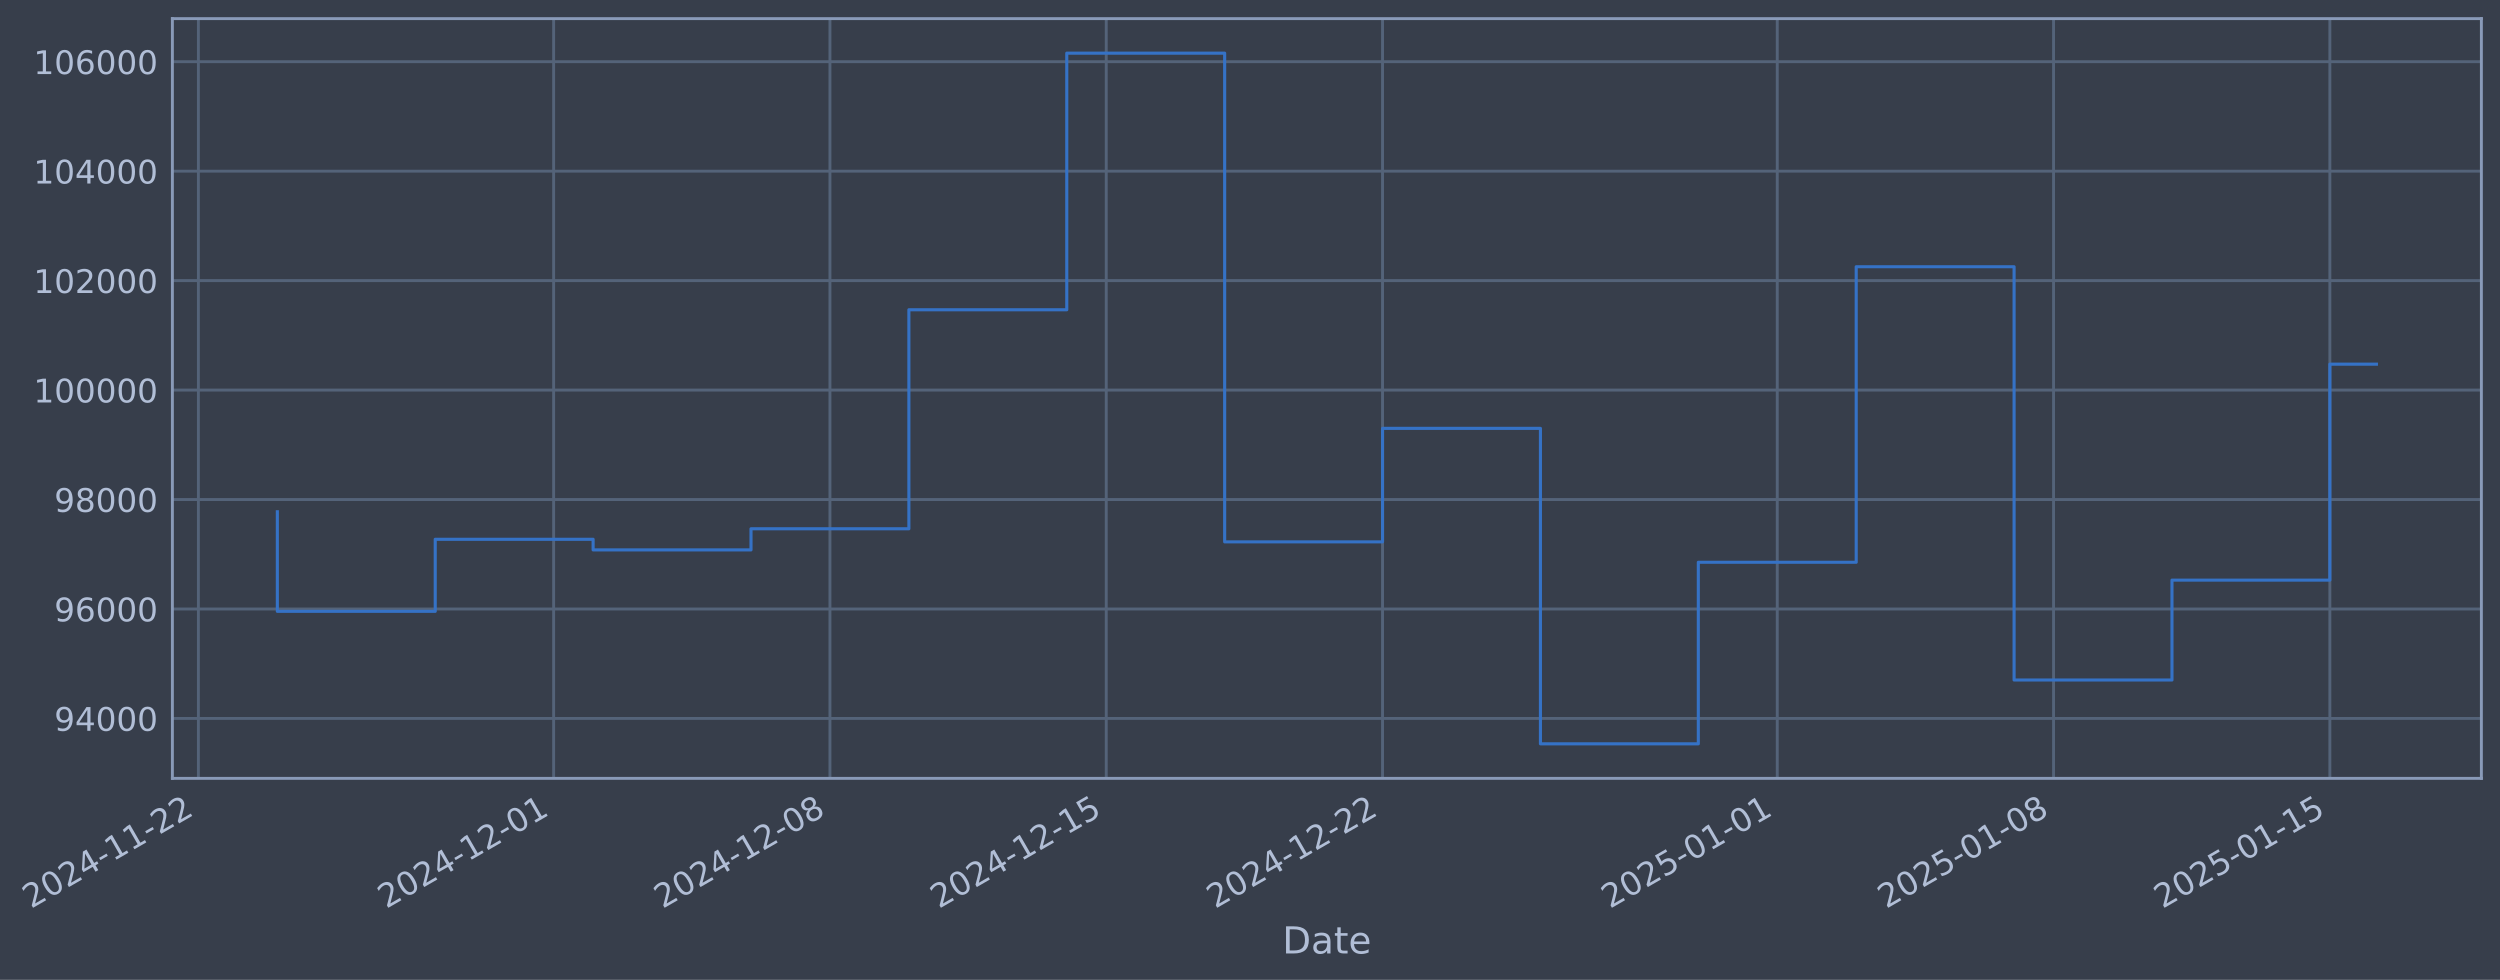
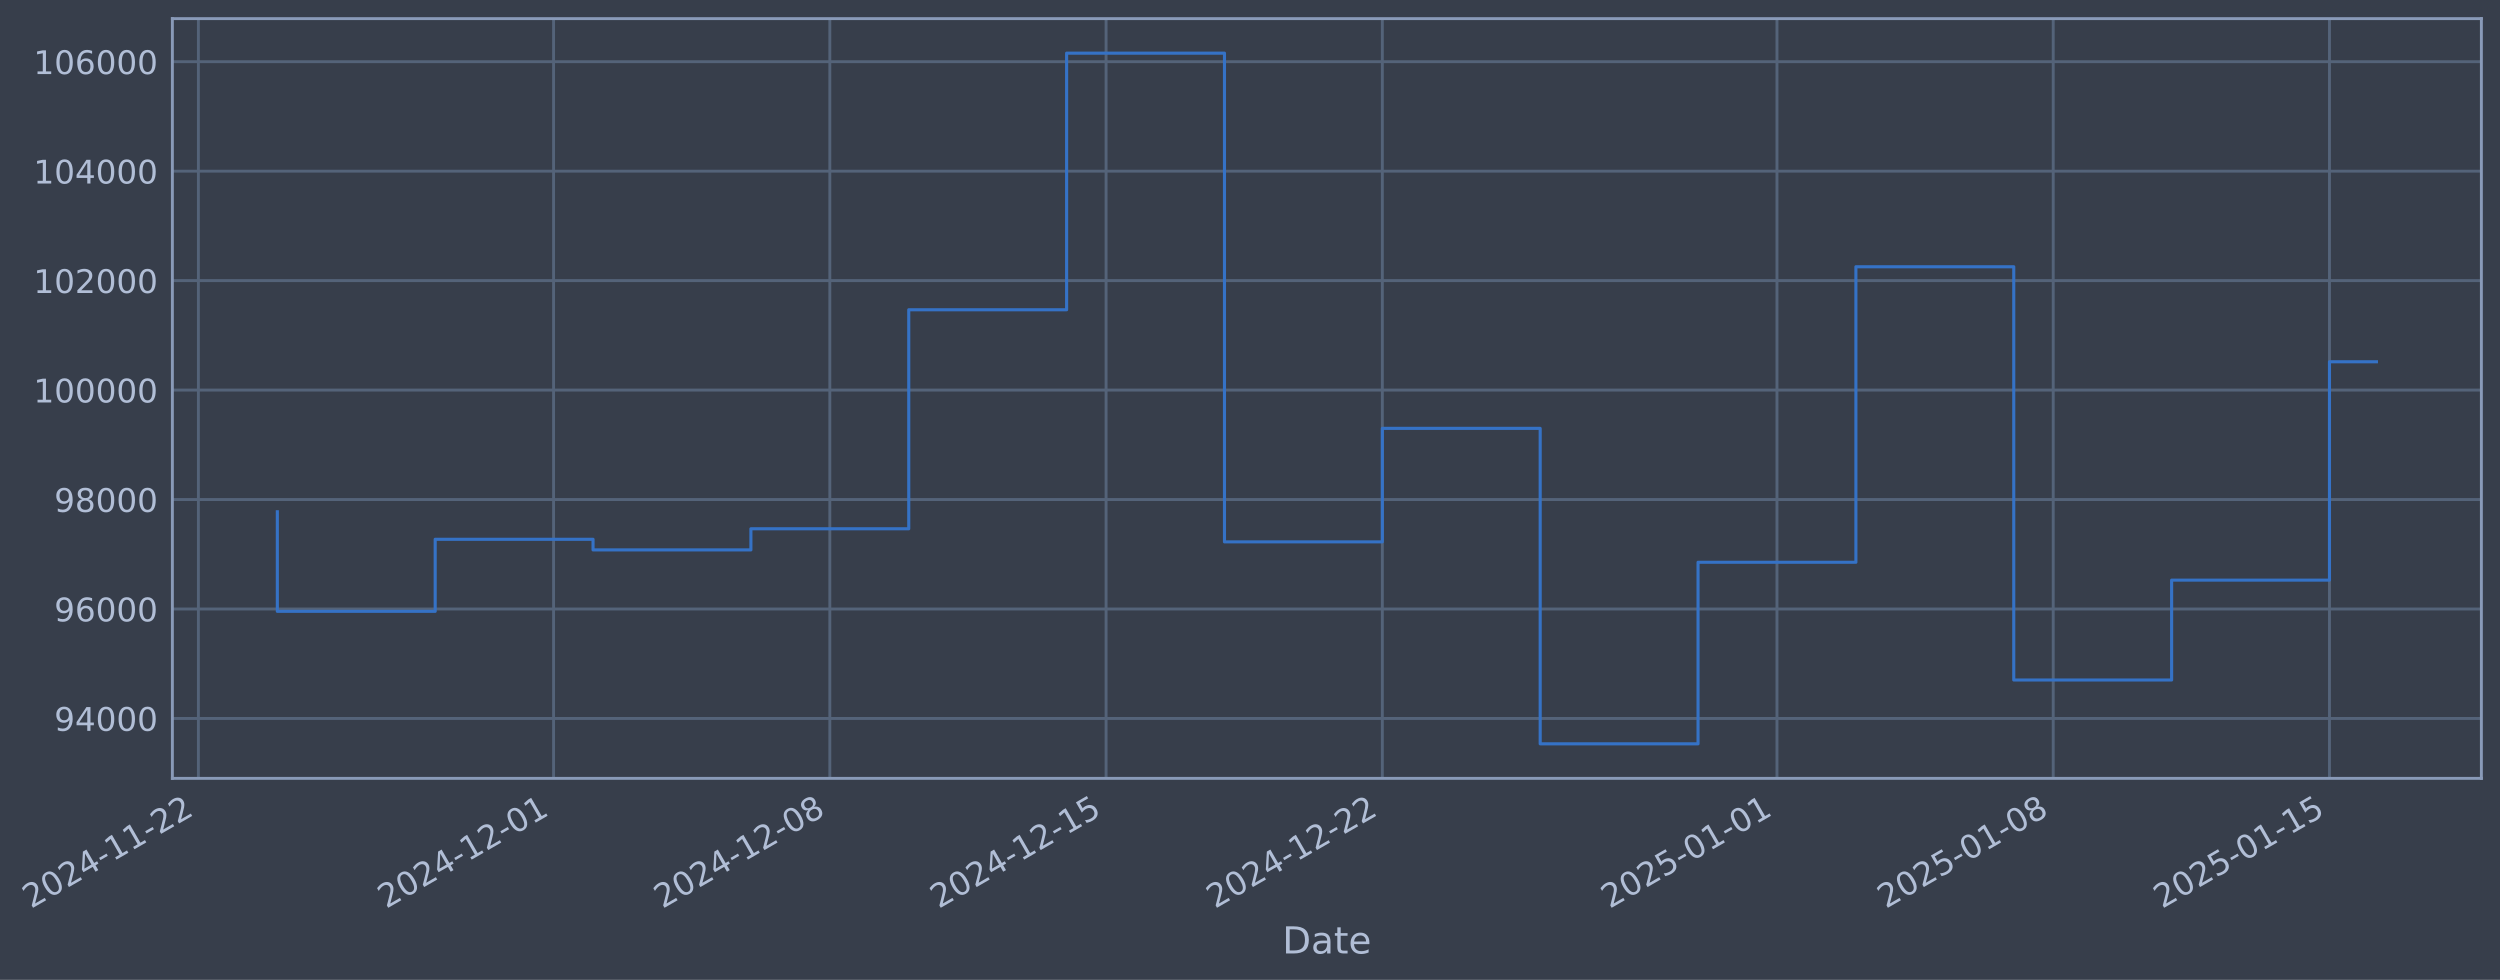
- <svg xmlns="http://www.w3.org/2000/svg" xmlns:xlink="http://www.w3.org/1999/xlink" width="966.655pt" height="378.87pt" viewBox="0 0 966.655 378.87" version="1.1">
+ <svg xmlns="http://www.w3.org/2000/svg" xmlns:xlink="http://www.w3.org/1999/xlink" width="966.649pt" height="378.87pt" viewBox="0 0 966.649 378.87" version="1.1">
  <defs>
    <style type="text/css">*{stroke-linejoin: round; stroke-linecap: butt}</style>
  </defs>
  <g id="figure_1">
    <g id="patch_1">
-       <path d="M 0 378.87  L 966.655 378.87  L 966.655 0  L 0 0  z " style="fill: #373e4b" />
+       <path d="M 0 378.87  L 966.649 378.87  L 966.649 0  L 0 0  z " style="fill: #373e4b" />
    </g>
    <g id="axes_1">
      <g id="patch_2">
-         <path d="M 66.655 300.96  L 959.455 300.96  L 959.455 7.2  L 66.655 7.2  z " style="fill: #373e4b" />
+         <path d="M 66.649 300.96  L 959.449 300.96  L 959.449 7.2  L 66.649 7.2  z " style="fill: #373e4b" />
      </g>
      <g id="matplotlib.axis_1">
        <g id="xtick_1">
          <g id="line2d_1">
-             <path d="M 76.713 300.96  L 76.713 7.2  " clip-path="url(#p71c5e9d6d8)" style="fill: none; stroke: #546379; stroke-width: 1.12; stroke-linecap: square" />
+             <path d="M 76.713 300.96  L 76.713 7.2  " clip-path="url(#p6826aabe25)" style="fill: none; stroke: #546379; stroke-width: 1.12; stroke-linecap: square" />
          </g>
          <g id="line2d_2" />
          <g id="text_1">
            <g style="fill: #b1bed6" transform="translate(11.98702 351.4642) rotate(-30) scale(0.126 -0.126)">
              <defs>
                <path id="DejaVuSans-32" d="M 1228 531  L 3431 531  L 3431 0  L 469 0  L 469 531  Q 828 903 1448 1529  Q 2069 2156 2228 2338  Q 2531 2678 2651 2914  Q 2772 3150 2772 3378  Q 2772 3750 2511 3984  Q 2250 4219 1831 4219  Q 1534 4219 1204 4116  Q 875 4013 500 3803  L 500 4441  Q 881 4594 1212 4672  Q 1544 4750 1819 4750  Q 2544 4750 2975 4387  Q 3406 4025 3406 3419  Q 3406 3131 3298 2873  Q 3191 2616 2906 2266  Q 2828 2175 2409 1742  Q 1991 1309 1228 531  z " transform="scale(0.015625)" />
                <path id="DejaVuSans-30" d="M 2034 4250  Q 1547 4250 1301 3770  Q 1056 3291 1056 2328  Q 1056 1369 1301 889  Q 1547 409 2034 409  Q 2525 409 2770 889  Q 3016 1369 3016 2328  Q 3016 3291 2770 3770  Q 2525 4250 2034 4250  z M 2034 4750  Q 2819 4750 3233 4129  Q 3647 3509 3647 2328  Q 3647 1150 3233 529  Q 2819 -91 2034 -91  Q 1250 -91 836 529  Q 422 1150 422 2328  Q 422 3509 836 4129  Q 1250 4750 2034 4750  z " transform="scale(0.015625)" />
                <path id="DejaVuSans-34" d="M 2419 4116  L 825 1625  L 2419 1625  L 2419 4116  z M 2253 4666  L 3047 4666  L 3047 1625  L 3713 1625  L 3713 1100  L 3047 1100  L 3047 0  L 2419 0  L 2419 1100  L 313 1100  L 313 1709  L 2253 4666  z " transform="scale(0.015625)" />
                <path id="DejaVuSans-2d" d="M 313 2009  L 1997 2009  L 1997 1497  L 313 1497  L 313 2009  z " transform="scale(0.015625)" />
                <path id="DejaVuSans-31" d="M 794 531  L 1825 531  L 1825 4091  L 703 3866  L 703 4441  L 1819 4666  L 2450 4666  L 2450 531  L 3481 531  L 3481 0  L 794 0  L 794 531  z " transform="scale(0.015625)" />
              </defs>
              <use xlink:href="#DejaVuSans-32" />
              <use xlink:href="#DejaVuSans-30" transform="translate(63.62305 0)" />
              <use xlink:href="#DejaVuSans-32" transform="translate(127.2461 0)" />
              <use xlink:href="#DejaVuSans-34" transform="translate(190.8691 0)" />
              <use xlink:href="#DejaVuSans-2d" transform="translate(254.4922 0)" />
              <use xlink:href="#DejaVuSans-31" transform="translate(290.5762 0)" />
              <use xlink:href="#DejaVuSans-31" transform="translate(354.1992 0)" />
              <use xlink:href="#DejaVuSans-2d" transform="translate(417.8223 0)" />
              <use xlink:href="#DejaVuSans-32" transform="translate(453.9062 0)" />
              <use xlink:href="#DejaVuSans-32" transform="translate(517.5293 0)" />
            </g>
          </g>
        </g>
        <g id="xtick_2">
          <g id="line2d_3">
-             <path d="M 214.072 300.96  L 214.072 7.2  " clip-path="url(#p71c5e9d6d8)" style="fill: none; stroke: #546379; stroke-width: 1.12; stroke-linecap: square" />
+             <path d="M 214.046 300.96  L 214.046 7.2  " clip-path="url(#p6826aabe25)" style="fill: none; stroke: #546379; stroke-width: 1.12; stroke-linecap: square" />
          </g>
          <g id="line2d_4" />
          <g id="text_2">
-             <g style="fill: #b1bed6" transform="translate(149.3464 351.4642) rotate(-30) scale(0.126 -0.126)">
+             <g style="fill: #b1bed6" transform="translate(149.3202 351.4642) rotate(-30) scale(0.126 -0.126)">
              <use xlink:href="#DejaVuSans-32" />
              <use xlink:href="#DejaVuSans-30" transform="translate(63.62305 0)" />
              <use xlink:href="#DejaVuSans-32" transform="translate(127.2461 0)" />
              <use xlink:href="#DejaVuSans-34" transform="translate(190.8691 0)" />
              <use xlink:href="#DejaVuSans-2d" transform="translate(254.4922 0)" />
              <use xlink:href="#DejaVuSans-31" transform="translate(290.5762 0)" />
              <use xlink:href="#DejaVuSans-32" transform="translate(354.1992 0)" />
              <use xlink:href="#DejaVuSans-2d" transform="translate(417.8223 0)" />
              <use xlink:href="#DejaVuSans-30" transform="translate(453.9062 0)" />
              <use xlink:href="#DejaVuSans-31" transform="translate(517.5293 0)" />
            </g>
          </g>
        </g>
        <g id="xtick_3">
          <g id="line2d_5">
-             <path d="M 320.907 300.96  L 320.907 7.2  " clip-path="url(#p71c5e9d6d8)" style="fill: none; stroke: #546379; stroke-width: 1.12; stroke-linecap: square" />
+             <path d="M 320.86 300.96  L 320.86 7.2  " clip-path="url(#p6826aabe25)" style="fill: none; stroke: #546379; stroke-width: 1.12; stroke-linecap: square" />
          </g>
          <g id="line2d_6" />
          <g id="text_3">
-             <g style="fill: #b1bed6" transform="translate(256.1814 351.4642) rotate(-30) scale(0.126 -0.126)">
+             <g style="fill: #b1bed6" transform="translate(256.1349 351.4642) rotate(-30) scale(0.126 -0.126)">
              <defs>
                <path id="DejaVuSans-38" d="M 2034 2216  Q 1584 2216 1326 1975  Q 1069 1734 1069 1313  Q 1069 891 1326 650  Q 1584 409 2034 409  Q 2484 409 2743 651  Q 3003 894 3003 1313  Q 3003 1734 2745 1975  Q 2488 2216 2034 2216  z M 1403 2484  Q 997 2584 770 2862  Q 544 3141 544 3541  Q 544 4100 942 4425  Q 1341 4750 2034 4750  Q 2731 4750 3128 4425  Q 3525 4100 3525 3541  Q 3525 3141 3298 2862  Q 3072 2584 2669 2484  Q 3125 2378 3379 2068  Q 3634 1759 3634 1313  Q 3634 634 3220 271  Q 2806 -91 2034 -91  Q 1263 -91 848 271  Q 434 634 434 1313  Q 434 1759 690 2068  Q 947 2378 1403 2484  z M 1172 3481  Q 1172 3119 1398 2916  Q 1625 2713 2034 2713  Q 2441 2713 2670 2916  Q 2900 3119 2900 3481  Q 2900 3844 2670 4047  Q 2441 4250 2034 4250  Q 1625 4250 1398 4047  Q 1172 3844 1172 3481  z " transform="scale(0.015625)" />
              </defs>
              <use xlink:href="#DejaVuSans-32" />
              <use xlink:href="#DejaVuSans-30" transform="translate(63.62305 0)" />
              <use xlink:href="#DejaVuSans-32" transform="translate(127.2461 0)" />
              <use xlink:href="#DejaVuSans-34" transform="translate(190.8691 0)" />
              <use xlink:href="#DejaVuSans-2d" transform="translate(254.4922 0)" />
              <use xlink:href="#DejaVuSans-31" transform="translate(290.5762 0)" />
              <use xlink:href="#DejaVuSans-32" transform="translate(354.1992 0)" />
              <use xlink:href="#DejaVuSans-2d" transform="translate(417.8223 0)" />
              <use xlink:href="#DejaVuSans-30" transform="translate(453.9062 0)" />
              <use xlink:href="#DejaVuSans-38" transform="translate(517.5293 0)" />
            </g>
          </g>
        </g>
        <g id="xtick_4">
          <g id="line2d_7">
-             <path d="M 427.742 300.96  L 427.742 7.2  " clip-path="url(#p71c5e9d6d8)" style="fill: none; stroke: #546379; stroke-width: 1.12; stroke-linecap: square" />
+             <path d="M 427.675 300.96  L 427.675 7.2  " clip-path="url(#p6826aabe25)" style="fill: none; stroke: #546379; stroke-width: 1.12; stroke-linecap: square" />
          </g>
          <g id="line2d_8" />
          <g id="text_4">
-             <g style="fill: #b1bed6" transform="translate(363.0165 351.4642) rotate(-30) scale(0.126 -0.126)">
+             <g style="fill: #b1bed6" transform="translate(362.9496 351.4642) rotate(-30) scale(0.126 -0.126)">
              <defs>
                <path id="DejaVuSans-35" d="M 691 4666  L 3169 4666  L 3169 4134  L 1269 4134  L 1269 2991  Q 1406 3038 1543 3061  Q 1681 3084 1819 3084  Q 2600 3084 3056 2656  Q 3513 2228 3513 1497  Q 3513 744 3044 326  Q 2575 -91 1722 -91  Q 1428 -91 1123 -41  Q 819 9 494 109  L 494 744  Q 775 591 1075 516  Q 1375 441 1709 441  Q 2250 441 2565 725  Q 2881 1009 2881 1497  Q 2881 1984 2565 2268  Q 2250 2553 1709 2553  Q 1456 2553 1204 2497  Q 953 2441 691 2322  L 691 4666  z " transform="scale(0.015625)" />
              </defs>
              <use xlink:href="#DejaVuSans-32" />
              <use xlink:href="#DejaVuSans-30" transform="translate(63.62305 0)" />
              <use xlink:href="#DejaVuSans-32" transform="translate(127.2461 0)" />
              <use xlink:href="#DejaVuSans-34" transform="translate(190.8691 0)" />
              <use xlink:href="#DejaVuSans-2d" transform="translate(254.4922 0)" />
              <use xlink:href="#DejaVuSans-31" transform="translate(290.5762 0)" />
              <use xlink:href="#DejaVuSans-32" transform="translate(354.1992 0)" />
              <use xlink:href="#DejaVuSans-2d" transform="translate(417.8223 0)" />
              <use xlink:href="#DejaVuSans-31" transform="translate(453.9062 0)" />
              <use xlink:href="#DejaVuSans-35" transform="translate(517.5293 0)" />
            </g>
          </g>
        </g>
        <g id="xtick_5">
          <g id="line2d_9">
-             <path d="M 534.577 300.96  L 534.577 7.2  " clip-path="url(#p71c5e9d6d8)" style="fill: none; stroke: #546379; stroke-width: 1.12; stroke-linecap: square" />
+             <path d="M 534.49 300.96  L 534.49 7.2  " clip-path="url(#p6826aabe25)" style="fill: none; stroke: #546379; stroke-width: 1.12; stroke-linecap: square" />
          </g>
          <g id="line2d_10" />
          <g id="text_5">
-             <g style="fill: #b1bed6" transform="translate(469.8515 351.4642) rotate(-30) scale(0.126 -0.126)">
+             <g style="fill: #b1bed6" transform="translate(469.7643 351.4642) rotate(-30) scale(0.126 -0.126)">
              <use xlink:href="#DejaVuSans-32" />
              <use xlink:href="#DejaVuSans-30" transform="translate(63.62305 0)" />
              <use xlink:href="#DejaVuSans-32" transform="translate(127.2461 0)" />
              <use xlink:href="#DejaVuSans-34" transform="translate(190.8691 0)" />
              <use xlink:href="#DejaVuSans-2d" transform="translate(254.4922 0)" />
              <use xlink:href="#DejaVuSans-31" transform="translate(290.5762 0)" />
              <use xlink:href="#DejaVuSans-32" transform="translate(354.1992 0)" />
              <use xlink:href="#DejaVuSans-2d" transform="translate(417.8223 0)" />
              <use xlink:href="#DejaVuSans-32" transform="translate(453.9062 0)" />
              <use xlink:href="#DejaVuSans-32" transform="translate(517.5293 0)" />
            </g>
          </g>
        </g>
        <g id="xtick_6">
          <g id="line2d_11">
-             <path d="M 687.199 300.96  L 687.199 7.2  " clip-path="url(#p71c5e9d6d8)" style="fill: none; stroke: #546379; stroke-width: 1.12; stroke-linecap: square" />
+             <path d="M 687.082 300.96  L 687.082 7.2  " clip-path="url(#p6826aabe25)" style="fill: none; stroke: #546379; stroke-width: 1.12; stroke-linecap: square" />
          </g>
          <g id="line2d_12" />
          <g id="text_6">
-             <g style="fill: #b1bed6" transform="translate(622.473 351.4642) rotate(-30) scale(0.126 -0.126)">
+             <g style="fill: #b1bed6" transform="translate(622.3568 351.4642) rotate(-30) scale(0.126 -0.126)">
              <use xlink:href="#DejaVuSans-32" />
              <use xlink:href="#DejaVuSans-30" transform="translate(63.62305 0)" />
              <use xlink:href="#DejaVuSans-32" transform="translate(127.2461 0)" />
              <use xlink:href="#DejaVuSans-35" transform="translate(190.8691 0)" />
              <use xlink:href="#DejaVuSans-2d" transform="translate(254.4922 0)" />
              <use xlink:href="#DejaVuSans-30" transform="translate(290.5762 0)" />
              <use xlink:href="#DejaVuSans-31" transform="translate(354.1992 0)" />
              <use xlink:href="#DejaVuSans-2d" transform="translate(417.8223 0)" />
              <use xlink:href="#DejaVuSans-30" transform="translate(453.9062 0)" />
              <use xlink:href="#DejaVuSans-31" transform="translate(517.5293 0)" />
            </g>
          </g>
        </g>
        <g id="xtick_7">
          <g id="line2d_13">
-             <path d="M 794.034 300.96  L 794.034 7.2  " clip-path="url(#p71c5e9d6d8)" style="fill: none; stroke: #546379; stroke-width: 1.12; stroke-linecap: square" />
+             <path d="M 793.897 300.96  L 793.897 7.2  " clip-path="url(#p6826aabe25)" style="fill: none; stroke: #546379; stroke-width: 1.12; stroke-linecap: square" />
          </g>
          <g id="line2d_14" />
          <g id="text_7">
-             <g style="fill: #b1bed6" transform="translate(729.3081 351.4642) rotate(-30) scale(0.126 -0.126)">
+             <g style="fill: #b1bed6" transform="translate(729.1715 351.4642) rotate(-30) scale(0.126 -0.126)">
              <use xlink:href="#DejaVuSans-32" />
              <use xlink:href="#DejaVuSans-30" transform="translate(63.62305 0)" />
              <use xlink:href="#DejaVuSans-32" transform="translate(127.2461 0)" />
              <use xlink:href="#DejaVuSans-35" transform="translate(190.8691 0)" />
              <use xlink:href="#DejaVuSans-2d" transform="translate(254.4922 0)" />
              <use xlink:href="#DejaVuSans-30" transform="translate(290.5762 0)" />
              <use xlink:href="#DejaVuSans-31" transform="translate(354.1992 0)" />
              <use xlink:href="#DejaVuSans-2d" transform="translate(417.8223 0)" />
              <use xlink:href="#DejaVuSans-30" transform="translate(453.9062 0)" />
              <use xlink:href="#DejaVuSans-38" transform="translate(517.5293 0)" />
            </g>
          </g>
        </g>
        <g id="xtick_8">
          <g id="line2d_15">
-             <path d="M 900.869 300.96  L 900.869 7.2  " clip-path="url(#p71c5e9d6d8)" style="fill: none; stroke: #546379; stroke-width: 1.12; stroke-linecap: square" />
+             <path d="M 900.712 300.96  L 900.712 7.2  " clip-path="url(#p6826aabe25)" style="fill: none; stroke: #546379; stroke-width: 1.12; stroke-linecap: square" />
          </g>
          <g id="line2d_16" />
          <g id="text_8">
-             <g style="fill: #b1bed6" transform="translate(836.1431 351.4642) rotate(-30) scale(0.126 -0.126)">
+             <g style="fill: #b1bed6" transform="translate(835.9862 351.4642) rotate(-30) scale(0.126 -0.126)">
              <use xlink:href="#DejaVuSans-32" />
              <use xlink:href="#DejaVuSans-30" transform="translate(63.62305 0)" />
              <use xlink:href="#DejaVuSans-32" transform="translate(127.2461 0)" />
              <use xlink:href="#DejaVuSans-35" transform="translate(190.8691 0)" />
              <use xlink:href="#DejaVuSans-2d" transform="translate(254.4922 0)" />
              <use xlink:href="#DejaVuSans-30" transform="translate(290.5762 0)" />
              <use xlink:href="#DejaVuSans-31" transform="translate(354.1992 0)" />
              <use xlink:href="#DejaVuSans-2d" transform="translate(417.8223 0)" />
              <use xlink:href="#DejaVuSans-31" transform="translate(453.9062 0)" />
              <use xlink:href="#DejaVuSans-35" transform="translate(517.5293 0)" />
            </g>
          </g>
        </g>
        <g id="text_9">
-           <g style="fill: #b1bed6" transform="translate(495.8459 368.6753) scale(0.144 -0.144)">
+           <g style="fill: #b1bed6" transform="translate(495.8401 368.6753) scale(0.144 -0.144)">
            <defs>
              <path id="DejaVuSans-44" d="M 1259 4147  L 1259 519  L 2022 519  Q 2988 519 3436 956  Q 3884 1394 3884 2338  Q 3884 3275 3436 3711  Q 2988 4147 2022 4147  L 1259 4147  z M 628 4666  L 1925 4666  Q 3281 4666 3915 4102  Q 4550 3538 4550 2338  Q 4550 1131 3912 565  Q 3275 0 1925 0  L 628 0  L 628 4666  z " transform="scale(0.015625)" />
              <path id="DejaVuSans-61" d="M 2194 1759  Q 1497 1759 1228 1600  Q 959 1441 959 1056  Q 959 750 1161 570  Q 1363 391 1709 391  Q 2188 391 2477 730  Q 2766 1069 2766 1631  L 2766 1759  L 2194 1759  z M 3341 1997  L 3341 0  L 2766 0  L 2766 531  Q 2569 213 2275 61  Q 1981 -91 1556 -91  Q 1019 -91 701 211  Q 384 513 384 1019  Q 384 1609 779 1909  Q 1175 2209 1959 2209  L 2766 2209  L 2766 2266  Q 2766 2663 2505 2880  Q 2244 3097 1772 3097  Q 1472 3097 1187 3025  Q 903 2953 641 2809  L 641 3341  Q 956 3463 1253 3523  Q 1550 3584 1831 3584  Q 2591 3584 2966 3190  Q 3341 2797 3341 1997  z " transform="scale(0.015625)" />
              <path id="DejaVuSans-74" d="M 1172 4494  L 1172 3500  L 2356 3500  L 2356 3053  L 1172 3053  L 1172 1153  Q 1172 725 1289 603  Q 1406 481 1766 481  L 2356 481  L 2356 0  L 1766 0  Q 1100 0 847 248  Q 594 497 594 1153  L 594 3053  L 172 3053  L 172 3500  L 594 3500  L 594 4494  L 1172 4494  z " transform="scale(0.015625)" />
              <path id="DejaVuSans-65" d="M 3597 1894  L 3597 1613  L 953 1613  Q 991 1019 1311 708  Q 1631 397 2203 397  Q 2534 397 2845 478  Q 3156 559 3463 722  L 3463 178  Q 3153 47 2828 -22  Q 2503 -91 2169 -91  Q 1331 -91 842 396  Q 353 884 353 1716  Q 353 2575 817 3079  Q 1281 3584 2069 3584  Q 2775 3584 3186 3129  Q 3597 2675 3597 1894  z M 3022 2063  Q 3016 2534 2758 2815  Q 2500 3097 2075 3097  Q 1594 3097 1305 2825  Q 1016 2553 972 2059  L 3022 2063  z " transform="scale(0.015625)" />
            </defs>
            <use xlink:href="#DejaVuSans-44" />
            <use xlink:href="#DejaVuSans-61" transform="translate(77.00195 0)" />
            <use xlink:href="#DejaVuSans-74" transform="translate(138.2812 0)" />
            <use xlink:href="#DejaVuSans-65" transform="translate(177.4902 0)" />
          </g>
        </g>
      </g>
      <g id="matplotlib.axis_2">
        <g id="ytick_1">
          <g id="line2d_17">
-             <path d="M 66.655 277.797  L 959.455 277.797  " clip-path="url(#p71c5e9d6d8)" style="fill: none; stroke: #546379; stroke-width: 1.12; stroke-linecap: square" />
+             <path d="M 66.649 277.797  L 959.449 277.797  " clip-path="url(#p6826aabe25)" style="fill: none; stroke: #546379; stroke-width: 1.12; stroke-linecap: square" />
          </g>
          <g id="line2d_18" />
          <g id="text_10">
-             <g style="fill: #b1bed6" transform="translate(20.97126 282.5841) scale(0.126 -0.126)">
+             <g style="fill: #b1bed6" transform="translate(20.96544 282.5841) scale(0.126 -0.126)">
              <defs>
                <path id="DejaVuSans-39" d="M 703 97  L 703 672  Q 941 559 1184 500  Q 1428 441 1663 441  Q 2288 441 2617 861  Q 2947 1281 2994 2138  Q 2813 1869 2534 1725  Q 2256 1581 1919 1581  Q 1219 1581 811 2004  Q 403 2428 403 3163  Q 403 3881 828 4315  Q 1253 4750 1959 4750  Q 2769 4750 3195 4129  Q 3622 3509 3622 2328  Q 3622 1225 3098 567  Q 2575 -91 1691 -91  Q 1453 -91 1209 -44  Q 966 3 703 97  z M 1959 2075  Q 2384 2075 2632 2365  Q 2881 2656 2881 3163  Q 2881 3666 2632 3958  Q 2384 4250 1959 4250  Q 1534 4250 1286 3958  Q 1038 3666 1038 3163  Q 1038 2656 1286 2365  Q 1534 2075 1959 2075  z " transform="scale(0.015625)" />
              </defs>
              <use xlink:href="#DejaVuSans-39" />
              <use xlink:href="#DejaVuSans-34" transform="translate(63.62305 0)" />
              <use xlink:href="#DejaVuSans-30" transform="translate(127.2461 0)" />
              <use xlink:href="#DejaVuSans-30" transform="translate(190.8691 0)" />
              <use xlink:href="#DejaVuSans-30" transform="translate(254.4922 0)" />
            </g>
          </g>
        </g>
        <g id="ytick_2">
          <g id="line2d_19">
-             <path d="M 66.655 235.473  L 959.455 235.473  " clip-path="url(#p71c5e9d6d8)" style="fill: none; stroke: #546379; stroke-width: 1.12; stroke-linecap: square" />
+             <path d="M 66.649 235.473  L 959.449 235.473  " clip-path="url(#p6826aabe25)" style="fill: none; stroke: #546379; stroke-width: 1.12; stroke-linecap: square" />
          </g>
          <g id="line2d_20" />
          <g id="text_11">
-             <g style="fill: #b1bed6" transform="translate(20.97126 240.2602) scale(0.126 -0.126)">
+             <g style="fill: #b1bed6" transform="translate(20.96544 240.2602) scale(0.126 -0.126)">
              <defs>
                <path id="DejaVuSans-36" d="M 2113 2584  Q 1688 2584 1439 2293  Q 1191 2003 1191 1497  Q 1191 994 1439 701  Q 1688 409 2113 409  Q 2538 409 2786 701  Q 3034 994 3034 1497  Q 3034 2003 2786 2293  Q 2538 2584 2113 2584  z M 3366 4563  L 3366 3988  Q 3128 4100 2886 4159  Q 2644 4219 2406 4219  Q 1781 4219 1451 3797  Q 1122 3375 1075 2522  Q 1259 2794 1537 2939  Q 1816 3084 2150 3084  Q 2853 3084 3261 2657  Q 3669 2231 3669 1497  Q 3669 778 3244 343  Q 2819 -91 2113 -91  Q 1303 -91 875 529  Q 447 1150 447 2328  Q 447 3434 972 4092  Q 1497 4750 2381 4750  Q 2619 4750 2861 4703  Q 3103 4656 3366 4563  z " transform="scale(0.015625)" />
              </defs>
              <use xlink:href="#DejaVuSans-39" />
              <use xlink:href="#DejaVuSans-36" transform="translate(63.62305 0)" />
              <use xlink:href="#DejaVuSans-30" transform="translate(127.2461 0)" />
              <use xlink:href="#DejaVuSans-30" transform="translate(190.8691 0)" />
              <use xlink:href="#DejaVuSans-30" transform="translate(254.4922 0)" />
            </g>
          </g>
        </g>
        <g id="ytick_3">
          <g id="line2d_21">
-             <path d="M 66.655 193.149  L 959.455 193.149  " clip-path="url(#p71c5e9d6d8)" style="fill: none; stroke: #546379; stroke-width: 1.12; stroke-linecap: square" />
+             <path d="M 66.649 193.149  L 959.449 193.149  " clip-path="url(#p6826aabe25)" style="fill: none; stroke: #546379; stroke-width: 1.12; stroke-linecap: square" />
          </g>
          <g id="line2d_22" />
          <g id="text_12">
-             <g style="fill: #b1bed6" transform="translate(20.97126 197.9364) scale(0.126 -0.126)">
+             <g style="fill: #b1bed6" transform="translate(20.96544 197.9364) scale(0.126 -0.126)">
              <use xlink:href="#DejaVuSans-39" />
              <use xlink:href="#DejaVuSans-38" transform="translate(63.62305 0)" />
              <use xlink:href="#DejaVuSans-30" transform="translate(127.2461 0)" />
              <use xlink:href="#DejaVuSans-30" transform="translate(190.8691 0)" />
              <use xlink:href="#DejaVuSans-30" transform="translate(254.4922 0)" />
            </g>
          </g>
        </g>
        <g id="ytick_4">
          <g id="line2d_23">
-             <path d="M 66.655 150.826  L 959.455 150.826  " clip-path="url(#p71c5e9d6d8)" style="fill: none; stroke: #546379; stroke-width: 1.12; stroke-linecap: square" />
+             <path d="M 66.649 150.826  L 959.449 150.826  " clip-path="url(#p6826aabe25)" style="fill: none; stroke: #546379; stroke-width: 1.12; stroke-linecap: square" />
          </g>
          <g id="line2d_24" />
          <g id="text_13">
-             <g style="fill: #b1bed6" transform="translate(12.95451 155.6126) scale(0.126 -0.126)">
+             <g style="fill: #b1bed6" transform="translate(12.94869 155.6126) scale(0.126 -0.126)">
              <use xlink:href="#DejaVuSans-31" />
              <use xlink:href="#DejaVuSans-30" transform="translate(63.62305 0)" />
              <use xlink:href="#DejaVuSans-30" transform="translate(127.2461 0)" />
              <use xlink:href="#DejaVuSans-30" transform="translate(190.8691 0)" />
              <use xlink:href="#DejaVuSans-30" transform="translate(254.4922 0)" />
              <use xlink:href="#DejaVuSans-30" transform="translate(318.1152 0)" />
            </g>
          </g>
        </g>
        <g id="ytick_5">
          <g id="line2d_25">
-             <path d="M 66.655 108.502  L 959.455 108.502  " clip-path="url(#p71c5e9d6d8)" style="fill: none; stroke: #546379; stroke-width: 1.12; stroke-linecap: square" />
+             <path d="M 66.649 108.502  L 959.449 108.502  " clip-path="url(#p6826aabe25)" style="fill: none; stroke: #546379; stroke-width: 1.12; stroke-linecap: square" />
          </g>
          <g id="line2d_26" />
          <g id="text_14">
-             <g style="fill: #b1bed6" transform="translate(12.95451 113.2888) scale(0.126 -0.126)">
+             <g style="fill: #b1bed6" transform="translate(12.94869 113.2888) scale(0.126 -0.126)">
              <use xlink:href="#DejaVuSans-31" />
              <use xlink:href="#DejaVuSans-30" transform="translate(63.62305 0)" />
              <use xlink:href="#DejaVuSans-32" transform="translate(127.2461 0)" />
              <use xlink:href="#DejaVuSans-30" transform="translate(190.8691 0)" />
              <use xlink:href="#DejaVuSans-30" transform="translate(254.4922 0)" />
              <use xlink:href="#DejaVuSans-30" transform="translate(318.1152 0)" />
            </g>
          </g>
        </g>
        <g id="ytick_6">
          <g id="line2d_27">
-             <path d="M 66.655 66.178  L 959.455 66.178  " clip-path="url(#p71c5e9d6d8)" style="fill: none; stroke: #546379; stroke-width: 1.12; stroke-linecap: square" />
+             <path d="M 66.649 66.178  L 959.449 66.178  " clip-path="url(#p6826aabe25)" style="fill: none; stroke: #546379; stroke-width: 1.12; stroke-linecap: square" />
          </g>
          <g id="line2d_28" />
          <g id="text_15">
-             <g style="fill: #b1bed6" transform="translate(12.95451 70.96502) scale(0.126 -0.126)">
+             <g style="fill: #b1bed6" transform="translate(12.94869 70.96502) scale(0.126 -0.126)">
              <use xlink:href="#DejaVuSans-31" />
              <use xlink:href="#DejaVuSans-30" transform="translate(63.62305 0)" />
              <use xlink:href="#DejaVuSans-34" transform="translate(127.2461 0)" />
              <use xlink:href="#DejaVuSans-30" transform="translate(190.8691 0)" />
              <use xlink:href="#DejaVuSans-30" transform="translate(254.4922 0)" />
              <use xlink:href="#DejaVuSans-30" transform="translate(318.1152 0)" />
            </g>
          </g>
        </g>
        <g id="ytick_7">
          <g id="line2d_29">
-             <path d="M 66.655 23.854  L 959.455 23.854  " clip-path="url(#p71c5e9d6d8)" style="fill: none; stroke: #546379; stroke-width: 1.12; stroke-linecap: square" />
+             <path d="M 66.649 23.854  L 959.449 23.854  " clip-path="url(#p6826aabe25)" style="fill: none; stroke: #546379; stroke-width: 1.12; stroke-linecap: square" />
          </g>
          <g id="line2d_30" />
          <g id="text_16">
-             <g style="fill: #b1bed6" transform="translate(12.95451 28.64121) scale(0.126 -0.126)">
+             <g style="fill: #b1bed6" transform="translate(12.94869 28.64121) scale(0.126 -0.126)">
              <use xlink:href="#DejaVuSans-31" />
              <use xlink:href="#DejaVuSans-30" transform="translate(63.62305 0)" />
              <use xlink:href="#DejaVuSans-36" transform="translate(127.2461 0)" />
              <use xlink:href="#DejaVuSans-30" transform="translate(190.8691 0)" />
              <use xlink:href="#DejaVuSans-30" transform="translate(254.4922 0)" />
              <use xlink:href="#DejaVuSans-30" transform="translate(318.1152 0)" />
            </g>
          </g>
        </g>
      </g>
      <g id="line2d_31">
-         <path d="M 107.237 197.87  L 107.237 236.383  L 168.285 236.383  L 168.285 208.521  L 229.334 208.521  L 229.334 212.628  L 290.383 212.628  L 290.383 204.459  L 351.431 204.459  L 351.431 119.77  L 412.48 119.77  L 412.48 20.553  L 473.528 20.553  L 473.528 209.517  L 534.577 209.517  L 534.577 165.636  L 595.626 165.636  L 595.626 287.607  L 656.674 287.607  L 656.674 217.409  L 717.723 217.409  L 717.723 103.141  L 778.771 103.141  L 778.771 262.927  L 839.82 262.927  L 839.82 224.318  L 900.869 224.318  L 900.869 140.807  L 918.873 140.807  " clip-path="url(#p71c5e9d6d8)" style="fill: none; stroke: #3572c6; stroke-width: 1.2; stroke-linecap: square" />
+         <path d="M 107.231 197.87  L 107.231 236.383  L 168.268 236.383  L 168.268 208.521  L 229.305 208.521  L 229.305 212.628  L 290.342 212.628  L 290.342 204.459  L 351.379 204.459  L 351.379 119.77  L 412.416 119.77  L 412.416 20.553  L 473.453 20.553  L 473.453 209.517  L 534.49 209.517  L 534.49 165.636  L 595.527 165.636  L 595.527 287.607  L 656.564 287.607  L 656.564 217.409  L 717.601 217.409  L 717.601 103.141  L 778.638 103.141  L 778.638 262.927  L 839.675 262.927  L 839.675 224.318  L 900.712 224.318  L 900.712 139.878  L 918.867 139.878  " clip-path="url(#p6826aabe25)" style="fill: none; stroke: #3572c6; stroke-width: 1.2; stroke-linecap: square" />
      </g>
      <g id="patch_3">
-         <path d="M 66.655 300.96  L 66.655 7.2  " style="fill: none; stroke: #899ab8; stroke-width: 1.12; stroke-linejoin: miter; stroke-linecap: square" />
+         <path d="M 66.649 300.96  L 66.649 7.2  " style="fill: none; stroke: #899ab8; stroke-width: 1.12; stroke-linejoin: miter; stroke-linecap: square" />
      </g>
      <g id="patch_4">
-         <path d="M 959.455 300.96  L 959.455 7.2  " style="fill: none; stroke: #899ab8; stroke-width: 1.12; stroke-linejoin: miter; stroke-linecap: square" />
+         <path d="M 959.449 300.96  L 959.449 7.2  " style="fill: none; stroke: #899ab8; stroke-width: 1.12; stroke-linejoin: miter; stroke-linecap: square" />
      </g>
      <g id="patch_5">
-         <path d="M 66.655 300.96  L 959.455 300.96  " style="fill: none; stroke: #899ab8; stroke-width: 1.12; stroke-linejoin: miter; stroke-linecap: square" />
+         <path d="M 66.649 300.96  L 959.449 300.96  " style="fill: none; stroke: #899ab8; stroke-width: 1.12; stroke-linejoin: miter; stroke-linecap: square" />
      </g>
      <g id="patch_6">
-         <path d="M 66.655 7.2  L 959.455 7.2  " style="fill: none; stroke: #899ab8; stroke-width: 1.12; stroke-linejoin: miter; stroke-linecap: square" />
+         <path d="M 66.649 7.2  L 959.449 7.2  " style="fill: none; stroke: #899ab8; stroke-width: 1.12; stroke-linejoin: miter; stroke-linecap: square" />
      </g>
    </g>
  </g>
  <defs>
-     <clipPath id="p71c5e9d6d8">
-       <rect x="66.655" y="7.2" width="892.8" height="293.76" />
+     <clipPath id="p6826aabe25">
+       <rect x="66.649" y="7.2" width="892.8" height="293.76" />
    </clipPath>
  </defs>
</svg>
